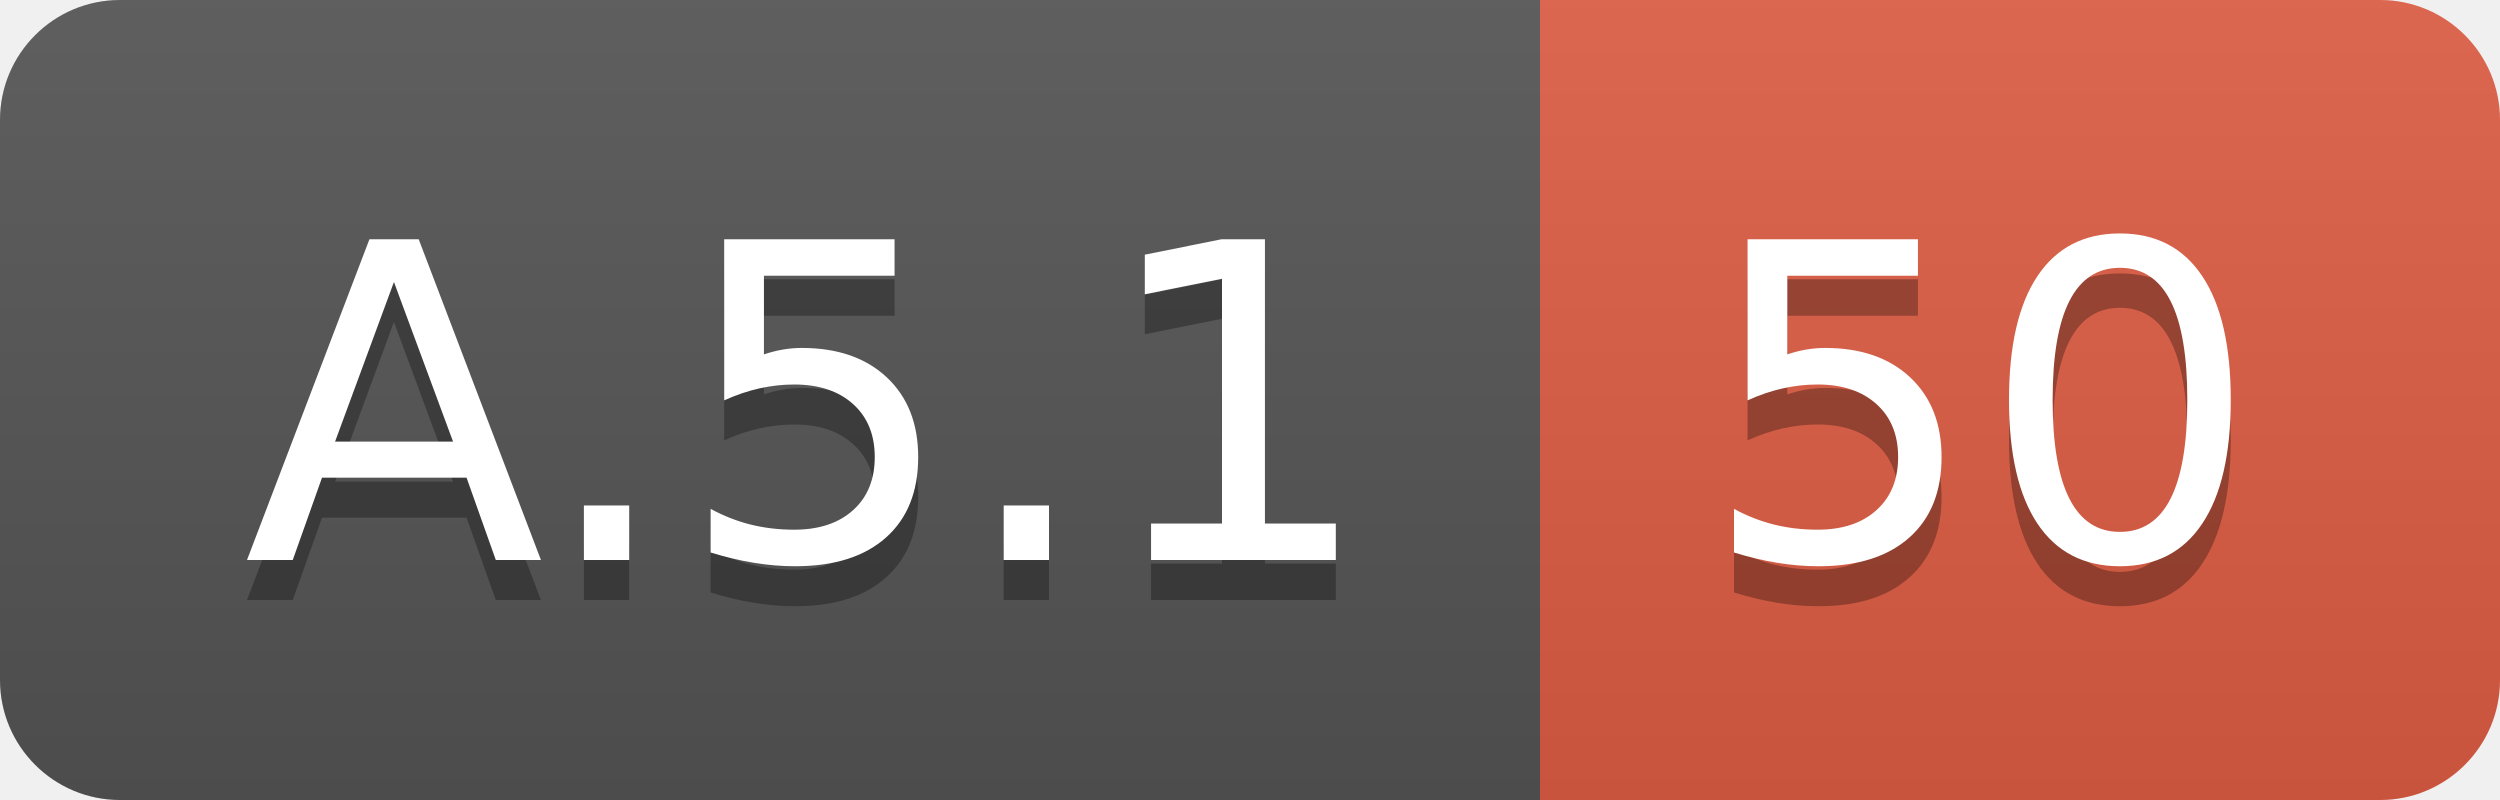
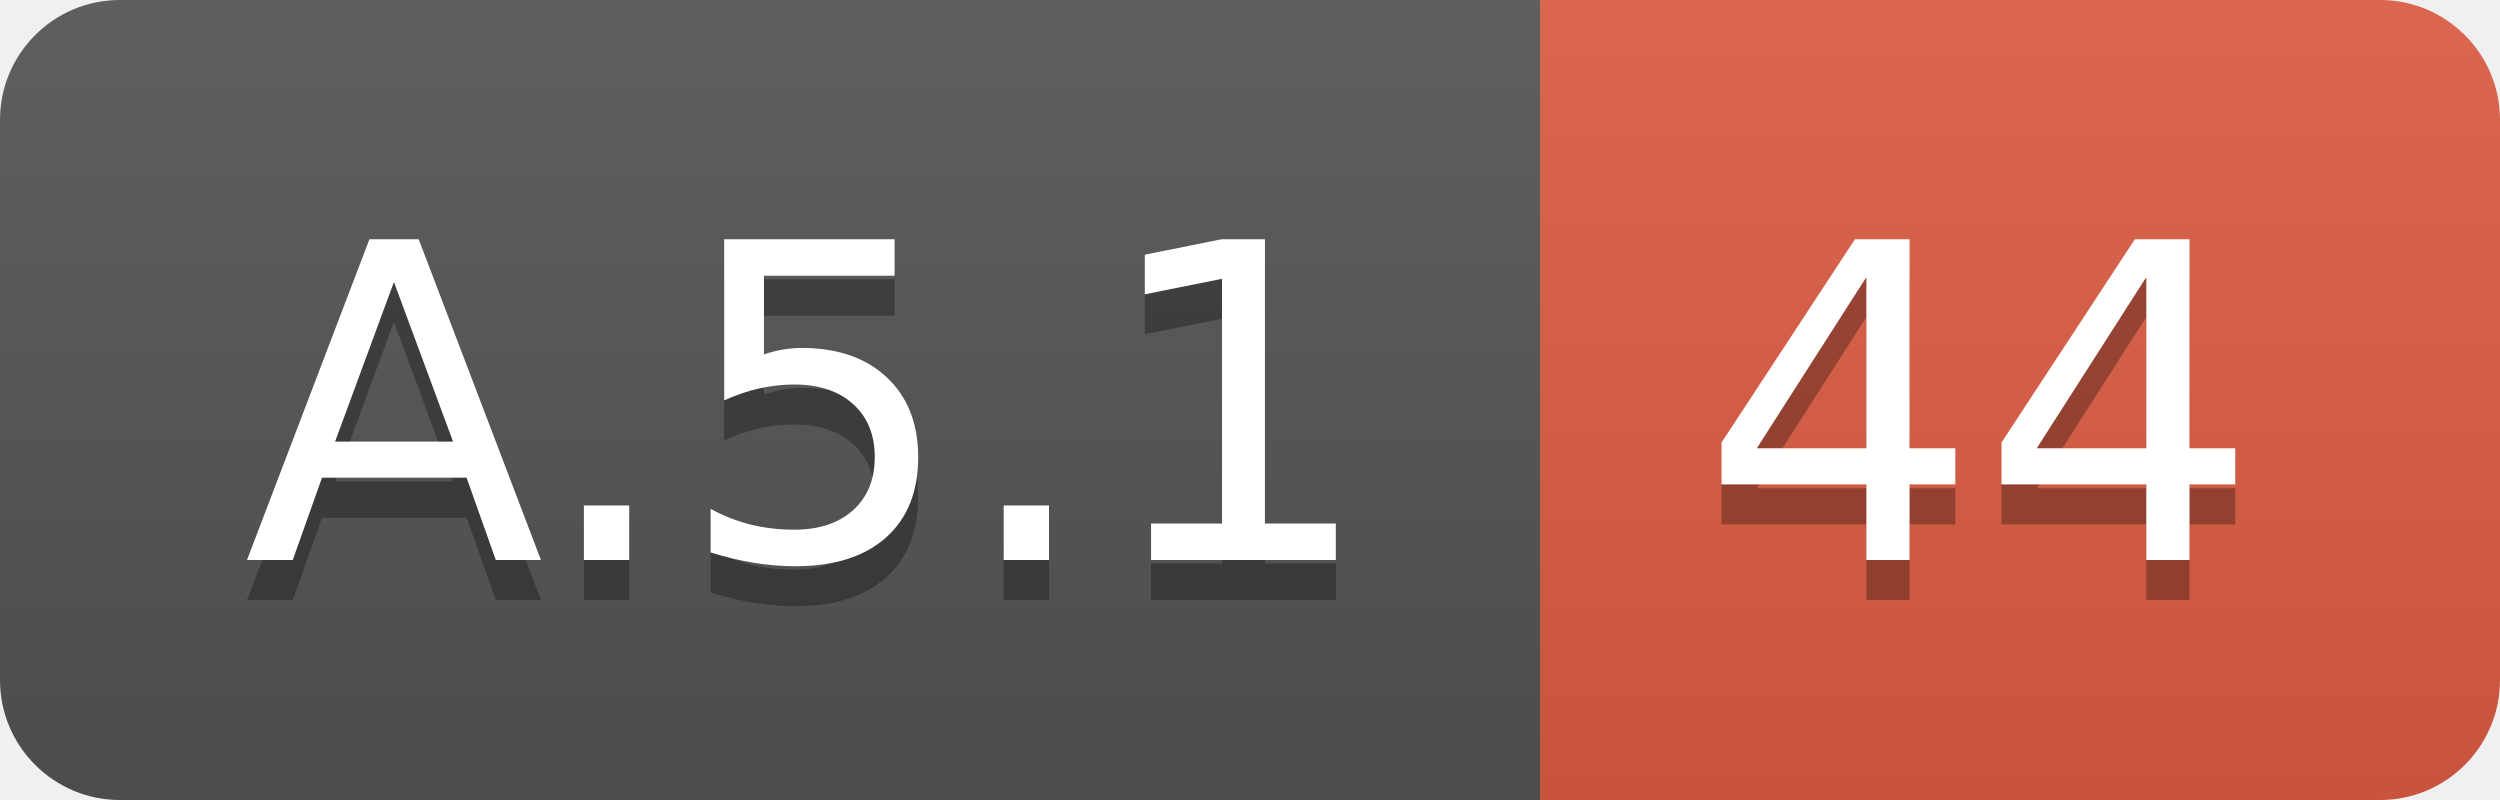
<svg xmlns="http://www.w3.org/2000/svg" width="62.5" height="20">
  <linearGradient id="smooth" x2="0" y2="100%">
    <stop offset="0" stop-color="#bbb" stop-opacity=".1" />
    <stop offset="1" stop-opacity=".1" />
  </linearGradient>
  <clipPath id="round">
    <rect width="62.5" height="20" rx="3" fill="#fff" />
  </clipPath>
  <g clip-path="url(#round)">
    <rect width="38.5" height="20" fill="#555" />
    <rect x="38.5" width="24.0" height="20" fill="#e05d44" />
    <rect width="62.5" height="20" fill="url(#smooth)" />
  </g>
  <g fill="#fff" text-anchor="middle" font-family="DejaVu Sans,Verdana,Geneva,sans-serif" font-size="110">
    <text x="202.5" y="150" fill="#010101" fill-opacity=".3" transform="scale(0.1)" textLength="285.0" lengthAdjust="spacing">A.5.1</text>
    <text x="202.5" y="140" transform="scale(0.1)" textLength="285.0" lengthAdjust="spacing">A.5.1</text>
-     <text x="495.0" y="150" fill="#010101" fill-opacity=".3" transform="scale(0.1)" textLength="140.0" lengthAdjust="spacing">50</text>
-     <text x="495.0" y="140" transform="scale(0.1)" textLength="140.0" lengthAdjust="spacing">50</text>
+     <text x="495.0" y="150" fill="#010101" fill-opacity=".3" transform="scale(0.1)" textLength="140.0" lengthAdjust="spacing">44</text>
+     <text x="495.0" y="140" transform="scale(0.1)" textLength="140.0" lengthAdjust="spacing">44</text>
  </g>
</svg>
